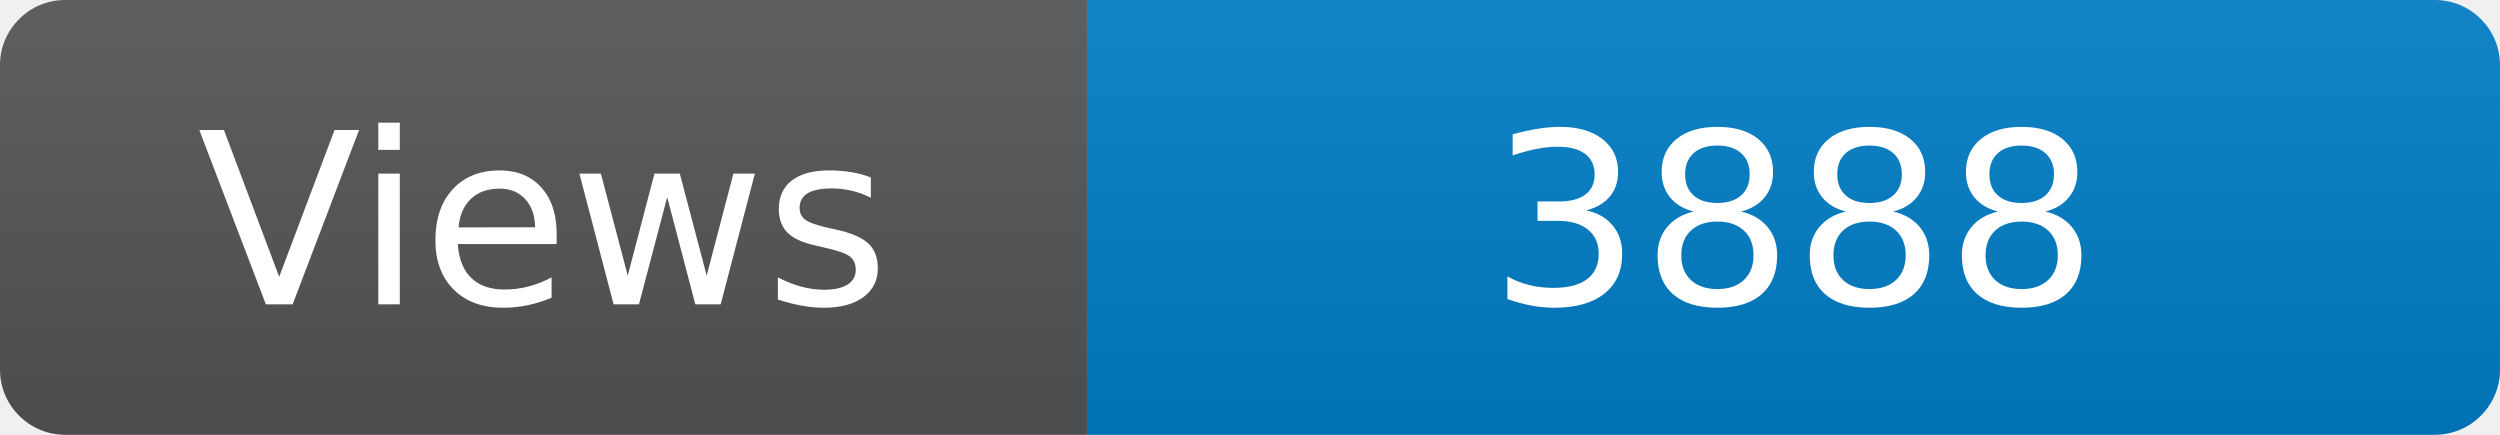
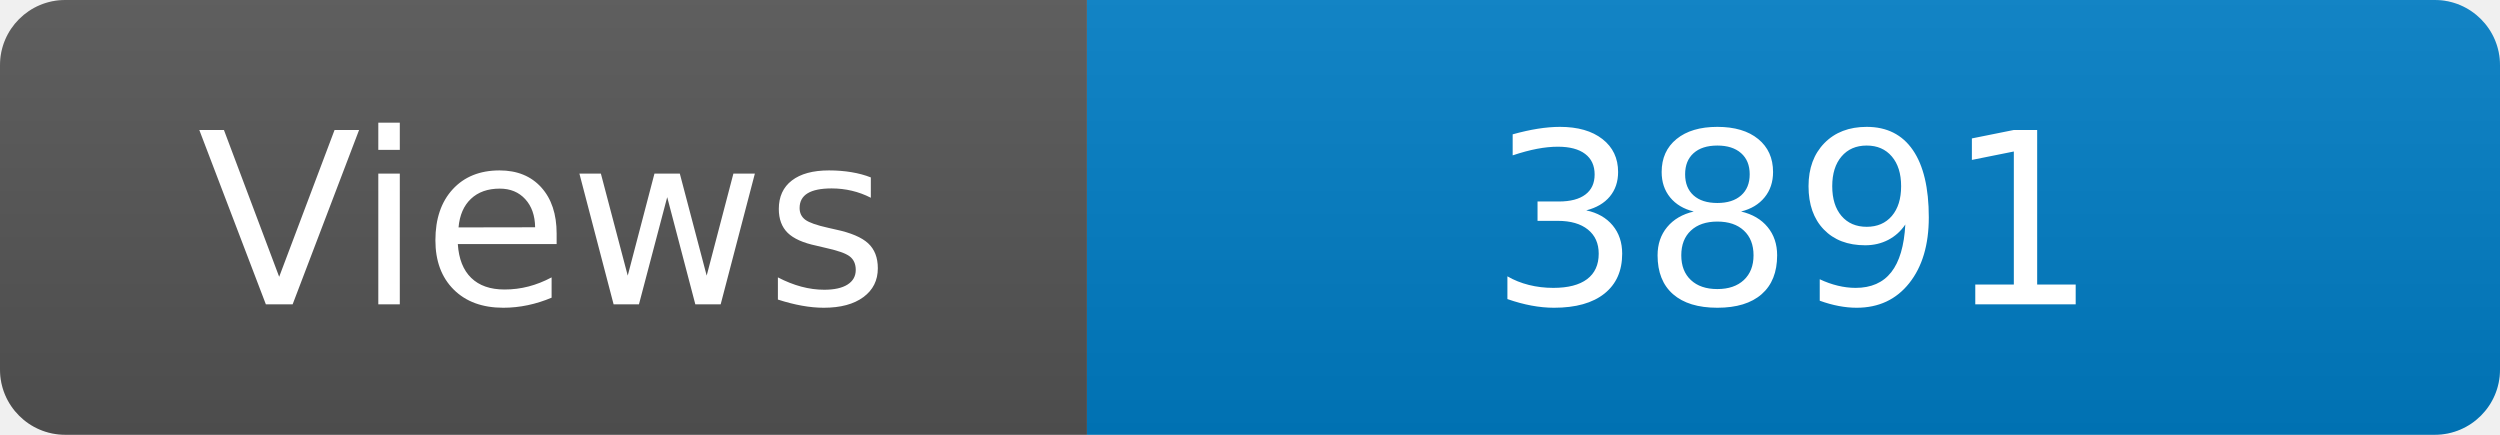
<svg xmlns="http://www.w3.org/2000/svg" width="115" height="20" role="img" aria-label="Maintained?: yes">
  <linearGradient id="s" x2="0" y2="100%">
    <stop offset="0" stop-color="#bbb" stop-opacity=".1" />
    <stop offset="1" stop-opacity=".1" />
  </linearGradient>
  <clipPath id="r">
    <rect width="115" height="20" rx="3" fill="#fff" />
  </clipPath>
  <g clip-path="url(#r)">
    <rect width="50" height="20" fill="#555" />
    <rect x="50" width="160" height="20" fill="#007ec6" />
    <rect width="115" height="20" fill="url(#s)" />
  </g>
  <g fill="#fff" text-anchor="middle" font-family="Verdana,Geneva,DejaVu Sans,sans-serif" font-size="110">
    <text x="250" y="140" transform="scale(.1)" fill="#fff">Views</text>
-     <text x="825" y="140" transform="scale(.1)" fill="#fff">3888</text>
+     <text x="825" y="140" transform="scale(.1)" fill="#fff">3891</text>
  </g>
</svg>
